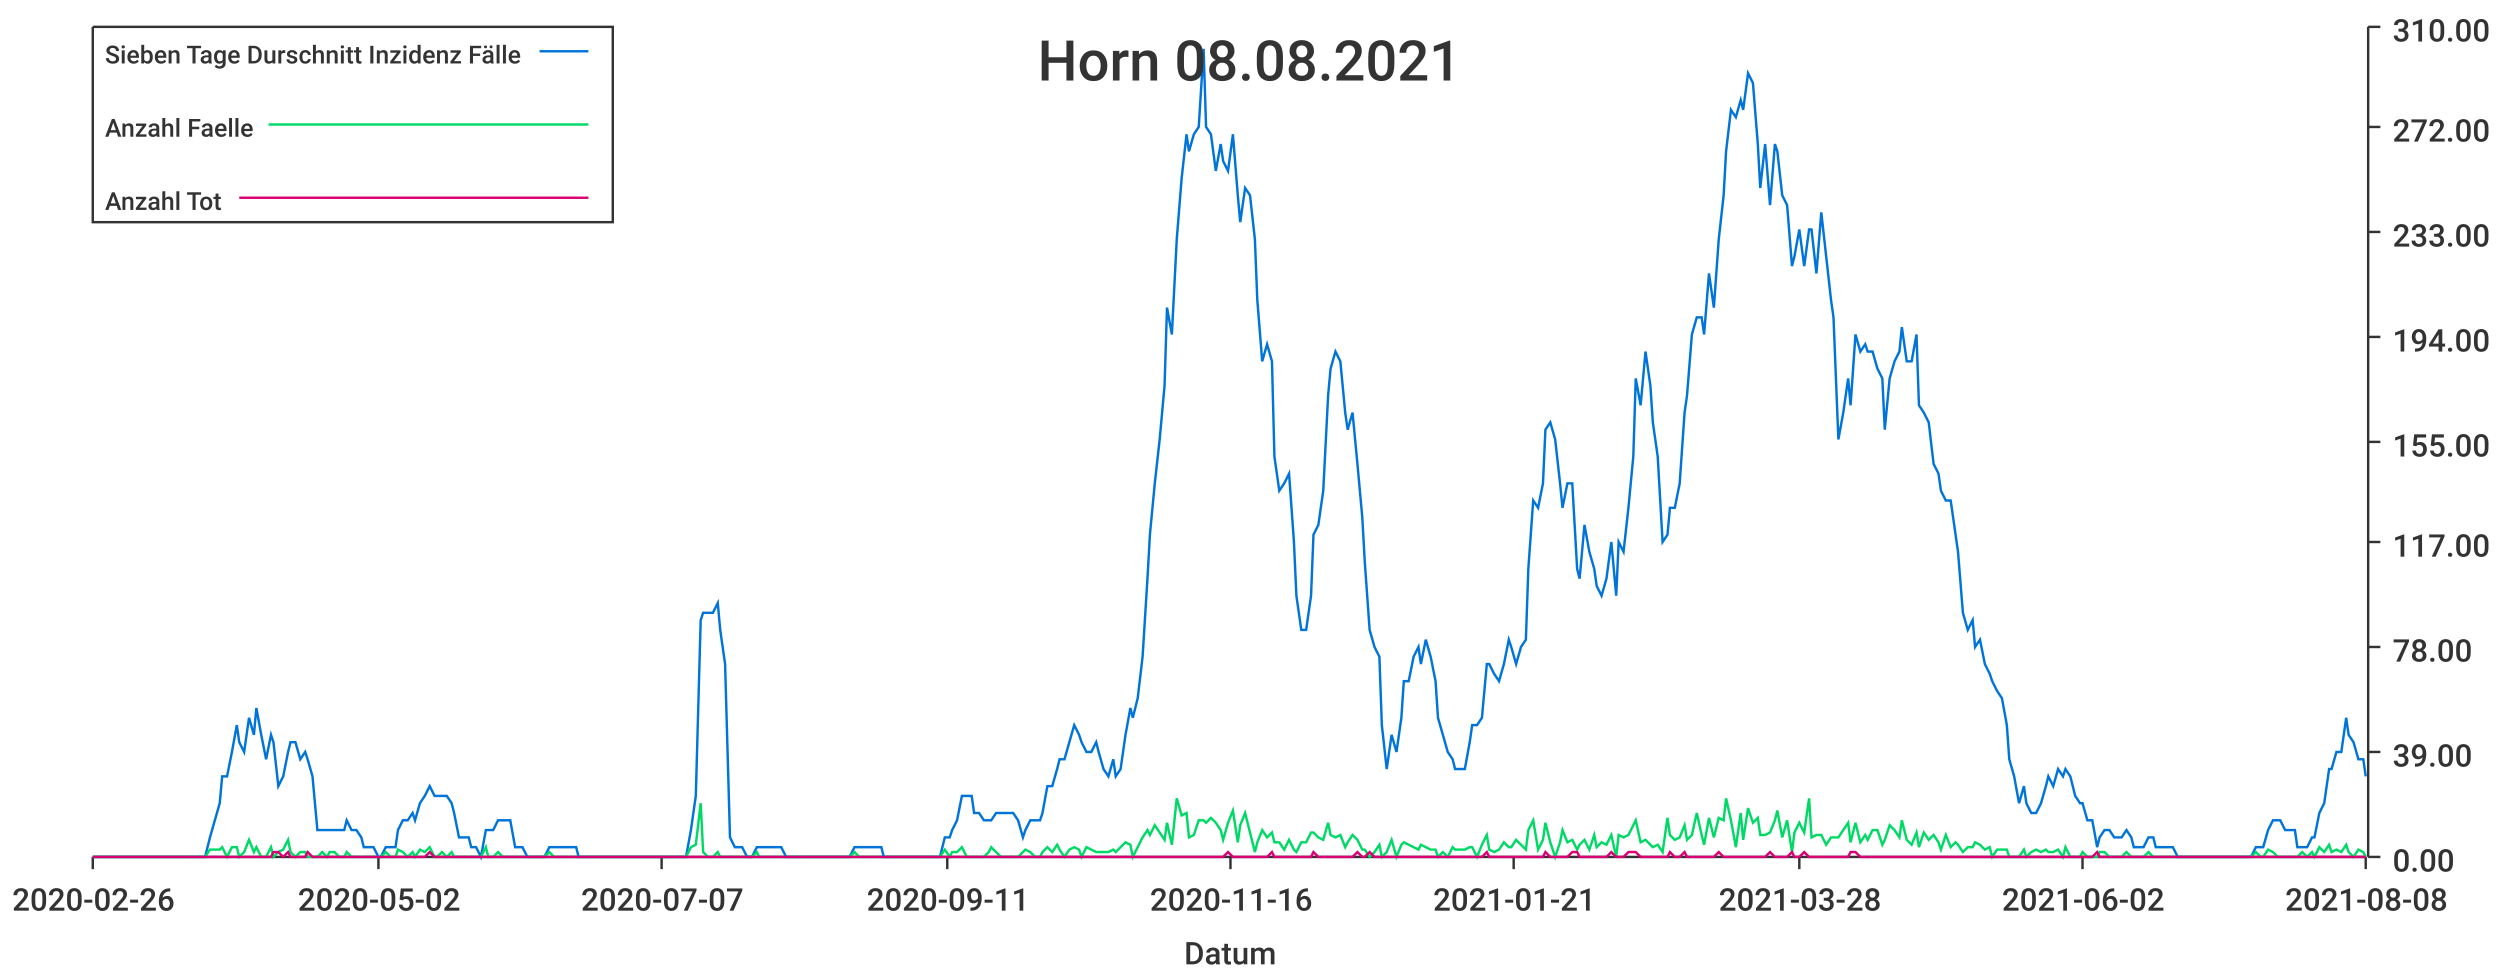
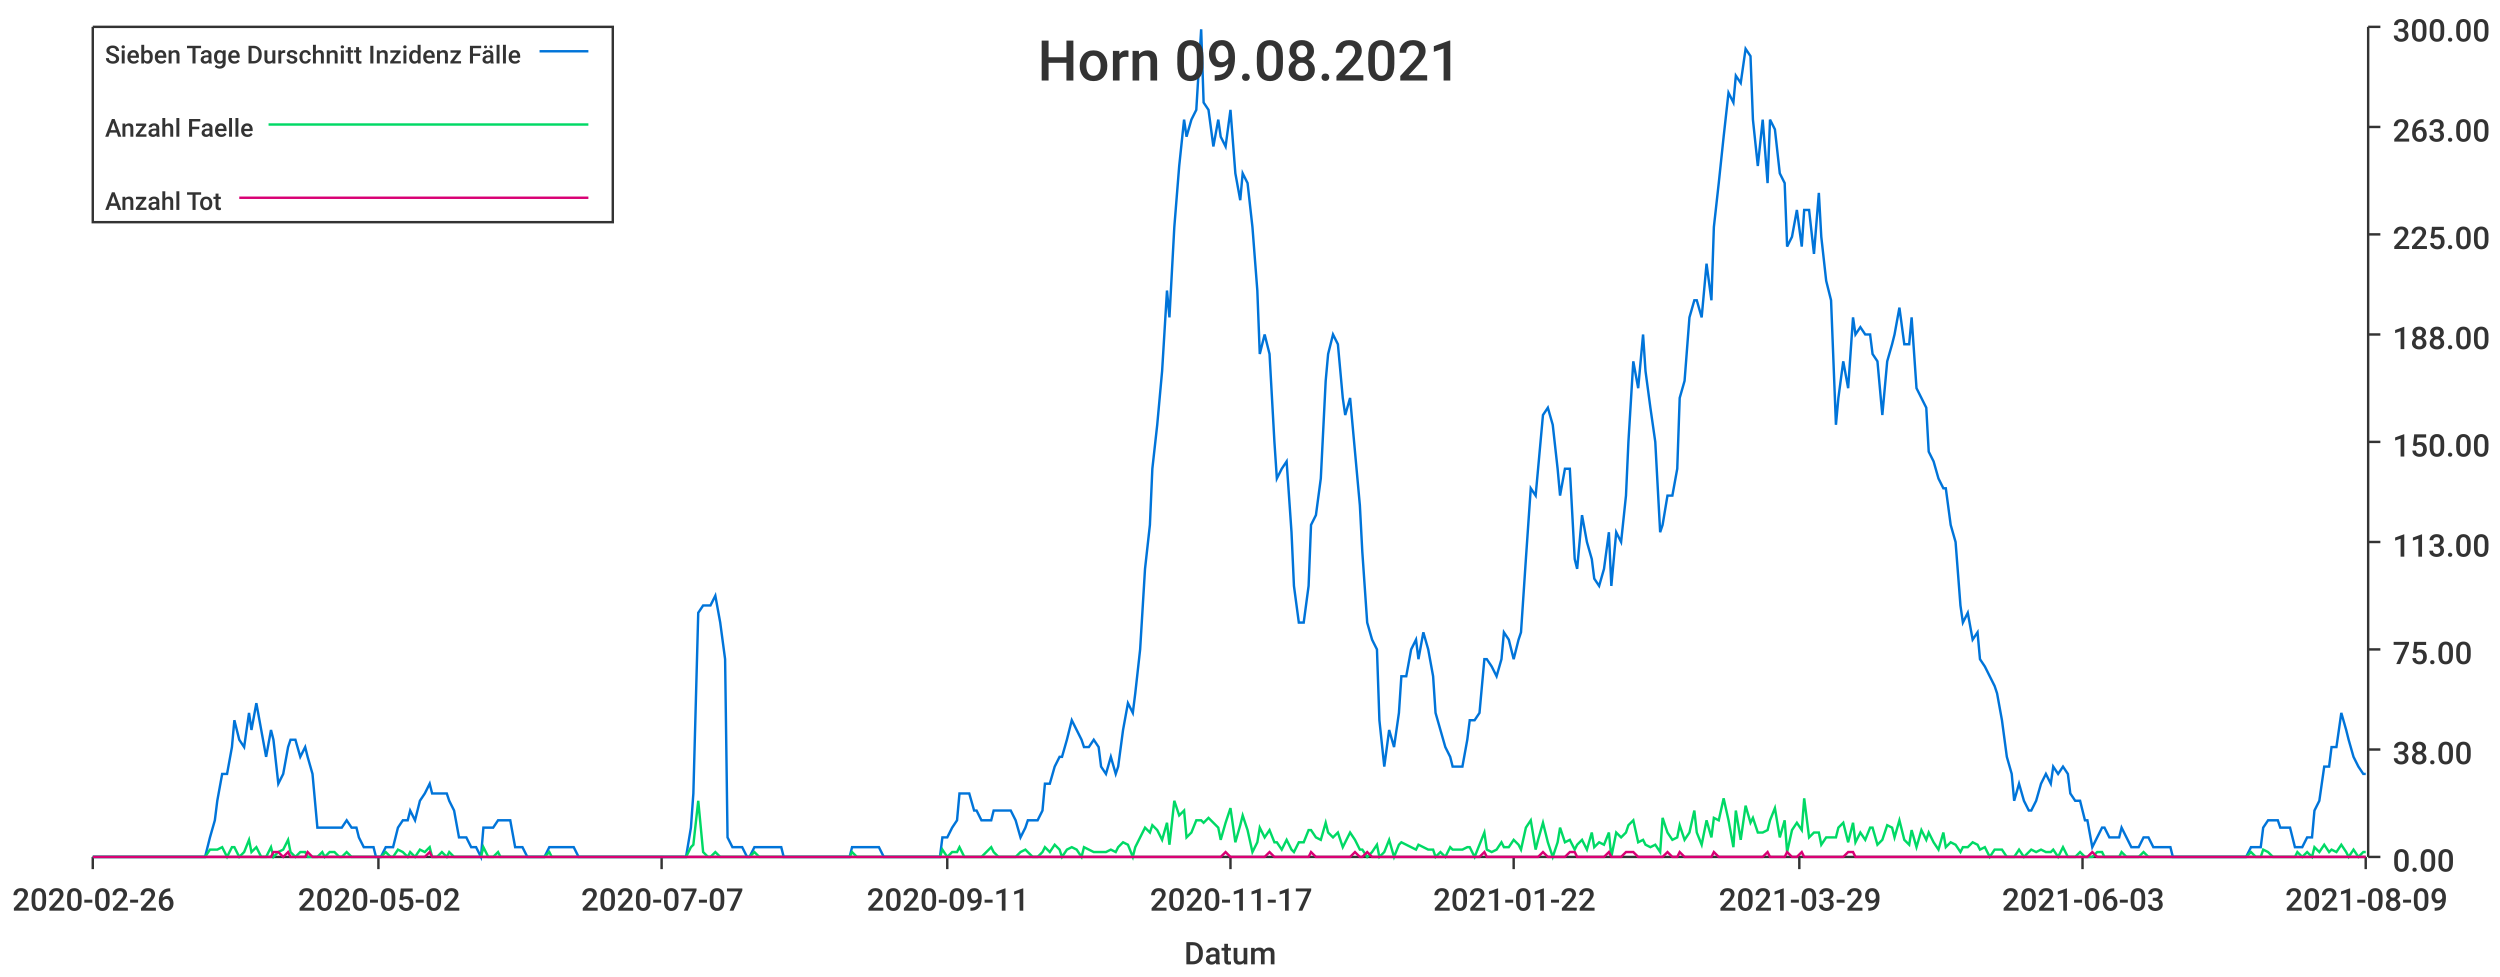
<svg xmlns="http://www.w3.org/2000/svg" width="1024" height="400">\n<path d="M 0 0 L 1024 0 L 1024 400 L 0 400 L 0 0" style="stroke-width:0;stroke:rgba(255,255,255,1.0);fill:rgba(255,255,255,1.0)" />
  <path d="M 38 11 L 969 11 L 969 351 L 38 351 L 38 11" style="stroke-width:0;stroke:rgba(255,255,255,1.0);fill:rgba(255,255,255,1.0)" />
  <path d="M 38 351 L 969 351" style="stroke-width:1;stroke:rgba(51,51,51,1.0);fill:none" />
  <path d="M 38 351 L 38 356" style="stroke-width:1;stroke:rgba(51,51,51,1.0);fill:none" />
  <text x="5" y="373" style="stroke-width:0;stroke:none;fill:rgba(51,51,51,1.0);font-size:12.8px;font-family:'Roboto Medium',sans-serif">2020-02-26</text>
  <path d="M 155 351 L 155 356" style="stroke-width:1;stroke:rgba(51,51,51,1.0);fill:none" />
  <text x="122" y="373" style="stroke-width:0;stroke:none;fill:rgba(51,51,51,1.0);font-size:12.8px;font-family:'Roboto Medium',sans-serif">2020-05-02</text>
  <path d="M 271 351 L 271 356" style="stroke-width:1;stroke:rgba(51,51,51,1.0);fill:none" />
  <text x="238" y="373" style="stroke-width:0;stroke:none;fill:rgba(51,51,51,1.0);font-size:12.8px;font-family:'Roboto Medium',sans-serif">2020-07-07</text>
  <path d="M 388 351 L 388 356" style="stroke-width:1;stroke:rgba(51,51,51,1.0);fill:none" />
  <text x="355" y="373" style="stroke-width:0;stroke:none;fill:rgba(51,51,51,1.0);font-size:12.8px;font-family:'Roboto Medium',sans-serif">2020-09-11</text>
  <path d="M 504 351 L 504 356" style="stroke-width:1;stroke:rgba(51,51,51,1.0);fill:none" />
-   <text x="471" y="373" style="stroke-width:0;stroke:none;fill:rgba(51,51,51,1.0);font-size:12.8px;font-family:'Roboto Medium',sans-serif">2020-11-16</text>
+   <text x="471" y="373" style="stroke-width:0;stroke:none;fill:rgba(51,51,51,1.0);font-size:12.8px;font-family:'Roboto Medium',sans-serif">2020-11-17</text>
  <path d="M 620 351 L 620 356" style="stroke-width:1;stroke:rgba(51,51,51,1.0);fill:none" />
-   <text x="587" y="373" style="stroke-width:0;stroke:none;fill:rgba(51,51,51,1.0);font-size:12.8px;font-family:'Roboto Medium',sans-serif">2021-01-21</text>
+   <text x="587" y="373" style="stroke-width:0;stroke:none;fill:rgba(51,51,51,1.0);font-size:12.8px;font-family:'Roboto Medium',sans-serif">2021-01-22</text>
  <path d="M 737 351 L 737 356" style="stroke-width:1;stroke:rgba(51,51,51,1.0);fill:none" />
-   <text x="704" y="373" style="stroke-width:0;stroke:none;fill:rgba(51,51,51,1.0);font-size:12.8px;font-family:'Roboto Medium',sans-serif">2021-03-28</text>
+   <text x="704" y="373" style="stroke-width:0;stroke:none;fill:rgba(51,51,51,1.0);font-size:12.8px;font-family:'Roboto Medium',sans-serif">2021-03-29</text>
  <path d="M 853 351 L 853 356" style="stroke-width:1;stroke:rgba(51,51,51,1.0);fill:none" />
-   <text x="820" y="373" style="stroke-width:0;stroke:none;fill:rgba(51,51,51,1.0);font-size:12.8px;font-family:'Roboto Medium',sans-serif">2021-06-02</text>
+   <text x="820" y="373" style="stroke-width:0;stroke:none;fill:rgba(51,51,51,1.0);font-size:12.8px;font-family:'Roboto Medium',sans-serif">2021-06-03</text>
  <path d="M 969 351 L 969 356" style="stroke-width:1;stroke:rgba(51,51,51,1.0);fill:none" />
-   <text x="936" y="373" style="stroke-width:0;stroke:none;fill:rgba(51,51,51,1.0);font-size:12.8px;font-family:'Roboto Medium',sans-serif">2021-08-08</text>
+   <text x="936" y="373" style="stroke-width:0;stroke:none;fill:rgba(51,51,51,1.0);font-size:12.8px;font-family:'Roboto Medium',sans-serif">2021-08-09</text>
  <text x="485" y="395" style="stroke-width:0;stroke:none;fill:rgba(51,51,51,1.0);font-size:12.8px;font-family:'Roboto Medium',sans-serif">Datum</text>
  <path d="M 970 351 L 970 11" style="stroke-width:1;stroke:rgba(51,51,51,1.0);fill:none" />
  <path d="M 970 351 L 975 351" style="stroke-width:1;stroke:rgba(51,51,51,1.0);fill:none" />
  <text x="980" y="357" style="stroke-width:0;stroke:none;fill:rgba(51,51,51,1.0);font-size:12.8px;font-family:'Roboto Medium',sans-serif">0.00</text>
-   <path d="M 970 308 L 975 308" style="stroke-width:1;stroke:rgba(51,51,51,1.0);fill:none" />
-   <text x="980" y="314" style="stroke-width:0;stroke:none;fill:rgba(51,51,51,1.0);font-size:12.8px;font-family:'Roboto Medium',sans-serif">39.00</text>
-   <path d="M 970 265 L 975 265" style="stroke-width:1;stroke:rgba(51,51,51,1.0);fill:none" />
-   <text x="980" y="271" style="stroke-width:0;stroke:none;fill:rgba(51,51,51,1.0);font-size:12.8px;font-family:'Roboto Medium',sans-serif">78.00</text>
+   <path d="M 970 307 L 975 307" style="stroke-width:1;stroke:rgba(51,51,51,1.0);fill:none" />
+   <text x="980" y="313" style="stroke-width:0;stroke:none;fill:rgba(51,51,51,1.0);font-size:12.8px;font-family:'Roboto Medium',sans-serif">38.00</text>
+   <path d="M 970 266 L 975 266" style="stroke-width:1;stroke:rgba(51,51,51,1.0);fill:none" />
+   <text x="980" y="272" style="stroke-width:0;stroke:none;fill:rgba(51,51,51,1.0);font-size:12.8px;font-family:'Roboto Medium',sans-serif">75.00</text>
  <path d="M 970 222 L 975 222" style="stroke-width:1;stroke:rgba(51,51,51,1.0);fill:none" />
-   <text x="980" y="228" style="stroke-width:0;stroke:none;fill:rgba(51,51,51,1.0);font-size:12.8px;font-family:'Roboto Medium',sans-serif">117.00</text>
+   <text x="980" y="228" style="stroke-width:0;stroke:none;fill:rgba(51,51,51,1.0);font-size:12.8px;font-family:'Roboto Medium',sans-serif">113.00</text>
  <path d="M 970 181 L 975 181" style="stroke-width:1;stroke:rgba(51,51,51,1.0);fill:none" />
-   <text x="980" y="187" style="stroke-width:0;stroke:none;fill:rgba(51,51,51,1.0);font-size:12.8px;font-family:'Roboto Medium',sans-serif">155.00</text>
-   <path d="M 970 138 L 975 138" style="stroke-width:1;stroke:rgba(51,51,51,1.0);fill:none" />
-   <text x="980" y="144" style="stroke-width:0;stroke:none;fill:rgba(51,51,51,1.0);font-size:12.8px;font-family:'Roboto Medium',sans-serif">194.00</text>
-   <path d="M 970 95 L 975 95" style="stroke-width:1;stroke:rgba(51,51,51,1.0);fill:none" />
-   <text x="980" y="101" style="stroke-width:0;stroke:none;fill:rgba(51,51,51,1.0);font-size:12.8px;font-family:'Roboto Medium',sans-serif">233.00</text>
+   <text x="980" y="187" style="stroke-width:0;stroke:none;fill:rgba(51,51,51,1.0);font-size:12.8px;font-family:'Roboto Medium',sans-serif">150.00</text>
+   <path d="M 970 137 L 975 137" style="stroke-width:1;stroke:rgba(51,51,51,1.0);fill:none" />
+   <text x="980" y="143" style="stroke-width:0;stroke:none;fill:rgba(51,51,51,1.0);font-size:12.8px;font-family:'Roboto Medium',sans-serif">188.00</text>
+   <path d="M 970 96 L 975 96" style="stroke-width:1;stroke:rgba(51,51,51,1.0);fill:none" />
+   <text x="980" y="102" style="stroke-width:0;stroke:none;fill:rgba(51,51,51,1.0);font-size:12.8px;font-family:'Roboto Medium',sans-serif">225.00</text>
  <path d="M 970 52 L 975 52" style="stroke-width:1;stroke:rgba(51,51,51,1.0);fill:none" />
-   <text x="980" y="58" style="stroke-width:0;stroke:none;fill:rgba(51,51,51,1.0);font-size:12.8px;font-family:'Roboto Medium',sans-serif">272.00</text>
+   <text x="980" y="58" style="stroke-width:0;stroke:none;fill:rgba(51,51,51,1.0);font-size:12.8px;font-family:'Roboto Medium',sans-serif">263.00</text>
  <path d="M 970 11 L 975 11" style="stroke-width:1;stroke:rgba(51,51,51,1.0);fill:none" />
-   <text x="980" y="17" style="stroke-width:0;stroke:none;fill:rgba(51,51,51,1.0);font-size:12.8px;font-family:'Roboto Medium',sans-serif">310.00</text>
-   <path d="M 38 351 L 40 351 L 42 351 L 44 351 L 46 351 L 47 351 L 49 351 L 51 351 L 53 351 L 54 351 L 56 351 L 58 351 L 60 351 L 61 351 L 63 351 L 65 351 L 67 351 L 68 351 L 70 351 L 72 351 L 74 351 L 75 351 L 77 351 L 79 351 L 81 351 L 82 351 L 84 351 L 86 343 L 88 336 L 90 329 L 91 318 L 93 318 L 95 308 L 97 297 L 98 304 L 100 308 L 102 294 L 104 301 L 105 290 L 107 301 L 109 311 L 111 301 L 112 304 L 114 322 L 116 318 L 118 308 L 119 304 L 121 304 L 123 311 L 125 308 L 126 311 L 128 318 L 130 340 L 132 340 L 134 340 L 135 340 L 137 340 L 139 340 L 141 340 L 142 336 L 144 340 L 146 340 L 148 343 L 149 347 L 151 347 L 153 347 L 155 351 L 156 351 L 158 347 L 160 347 L 162 347 L 163 340 L 165 336 L 167 336 L 169 333 L 170 336 L 172 329 L 174 326 L 176 322 L 178 326 L 179 326 L 181 326 L 183 326 L 185 329 L 186 333 L 188 343 L 190 343 L 192 343 L 193 347 L 195 347 L 197 351 L 199 340 L 200 340 L 202 340 L 204 336 L 206 336 L 207 336 L 209 336 L 211 347 L 213 347 L 214 347 L 216 351 L 218 351 L 220 351 L 222 351 L 223 351 L 225 347 L 227 347 L 229 347 L 230 347 L 232 347 L 234 347 L 236 347 L 237 351 L 239 351 L 241 351 L 243 351 L 244 351 L 246 351 L 248 351 L 250 351 L 251 351 L 253 351 L 255 351 L 257 351 L 258 351 L 260 351 L 262 351 L 264 351 L 266 351 L 267 351 L 269 351 L 271 351 L 273 351 L 274 351 L 276 351 L 278 351 L 280 351 L 281 351 L 283 340 L 285 326 L 287 254 L 288 251 L 290 251 L 292 251 L 294 247 L 295 258 L 297 272 L 299 343 L 301 347 L 302 347 L 304 347 L 306 351 L 308 351 L 310 347 L 311 347 L 313 347 L 315 347 L 317 347 L 318 347 L 320 347 L 322 351 L 324 351 L 325 351 L 327 351 L 329 351 L 331 351 L 332 351 L 334 351 L 336 351 L 338 351 L 339 351 L 341 351 L 343 351 L 345 351 L 346 351 L 348 351 L 350 347 L 352 347 L 354 347 L 355 347 L 357 347 L 359 347 L 361 347 L 362 351 L 364 351 L 366 351 L 368 351 L 369 351 L 371 351 L 373 351 L 375 351 L 376 351 L 378 351 L 380 351 L 382 351 L 383 351 L 385 351 L 387 343 L 389 343 L 390 340 L 392 336 L 394 326 L 396 326 L 398 326 L 399 333 L 401 333 L 403 336 L 405 336 L 406 336 L 408 333 L 410 333 L 412 333 L 413 333 L 415 333 L 417 336 L 419 343 L 420 340 L 422 336 L 424 336 L 426 336 L 427 333 L 429 322 L 431 322 L 433 315 L 434 311 L 436 311 L 438 304 L 440 297 L 442 301 L 443 304 L 445 308 L 447 308 L 449 304 L 450 308 L 452 315 L 454 318 L 456 311 L 457 318 L 459 315 L 461 301 L 463 290 L 464 294 L 466 286 L 468 269 L 470 237 L 471 219 L 473 198 L 475 180 L 477 158 L 478 126 L 480 137 L 482 98 L 484 73 L 486 55 L 487 62 L 489 55 L 491 52 L 493 20 L 494 52 L 496 55 L 498 70 L 500 59 L 501 66 L 503 70 L 505 55 L 507 80 L 508 91 L 510 77 L 512 80 L 514 98 L 515 123 L 517 148 L 519 141 L 521 148 L 522 187 L 524 201 L 526 198 L 528 194 L 530 222 L 531 244 L 533 258 L 535 258 L 537 244 L 538 219 L 540 215 L 542 201 L 544 162 L 545 151 L 547 144 L 549 148 L 551 169 L 552 176 L 554 169 L 556 190 L 558 212 L 559 230 L 561 258 L 563 265 L 565 269 L 566 297 L 568 315 L 570 301 L 572 308 L 574 294 L 575 279 L 577 279 L 579 269 L 581 265 L 582 272 L 584 262 L 586 269 L 588 279 L 589 294 L 591 301 L 593 308 L 595 311 L 596 315 L 598 315 L 600 315 L 602 304 L 603 297 L 605 297 L 607 294 L 609 272 L 610 272 L 612 276 L 614 279 L 616 272 L 618 262 L 619 265 L 621 272 L 623 265 L 625 262 L 626 233 L 628 205 L 630 208 L 632 198 L 633 176 L 635 173 L 637 180 L 639 198 L 640 208 L 642 198 L 644 198 L 646 233 L 647 237 L 649 215 L 651 226 L 653 233 L 654 240 L 656 244 L 658 237 L 660 222 L 662 244 L 663 222 L 665 226 L 667 208 L 669 187 L 670 155 L 672 166 L 674 144 L 676 158 L 677 173 L 679 187 L 681 222 L 683 219 L 684 208 L 686 208 L 688 198 L 690 169 L 691 162 L 693 137 L 695 130 L 697 130 L 698 137 L 700 112 L 702 126 L 704 98 L 706 80 L 707 62 L 709 45 L 711 48 L 713 41 L 714 45 L 716 30 L 718 34 L 720 59 L 721 77 L 723 59 L 725 84 L 727 59 L 728 62 L 730 80 L 732 84 L 734 109 L 735 105 L 737 94 L 739 109 L 741 94 L 742 94 L 744 112 L 746 87 L 748 105 L 750 123 L 751 130 L 753 180 L 755 169 L 757 155 L 758 166 L 760 137 L 762 144 L 764 141 L 765 144 L 767 144 L 769 151 L 771 155 L 772 176 L 774 155 L 776 148 L 778 144 L 779 134 L 781 148 L 783 148 L 785 137 L 786 166 L 788 169 L 790 173 L 792 190 L 794 194 L 795 201 L 797 205 L 799 205 L 801 219 L 802 226 L 804 251 L 806 258 L 808 254 L 809 265 L 811 262 L 813 272 L 815 276 L 816 279 L 818 283 L 820 286 L 822 297 L 823 311 L 825 318 L 827 329 L 829 322 L 830 329 L 832 333 L 834 333 L 836 329 L 838 322 L 839 318 L 841 322 L 843 315 L 845 318 L 846 315 L 848 318 L 850 326 L 852 329 L 853 329 L 855 336 L 857 336 L 859 347 L 860 343 L 862 340 L 864 340 L 866 343 L 867 343 L 869 343 L 871 340 L 873 343 L 874 347 L 876 347 L 878 347 L 880 343 L 882 343 L 883 347 L 885 347 L 887 347 L 889 347 L 890 347 L 892 351 L 894 351 L 896 351 L 897 351 L 899 351 L 901 351 L 903 351 L 904 351 L 906 351 L 908 351 L 910 351 L 911 351 L 913 351 L 915 351 L 917 351 L 918 351 L 920 351 L 922 351 L 924 347 L 926 347 L 927 347 L 929 340 L 931 336 L 933 336 L 934 336 L 936 340 L 938 340 L 940 340 L 941 347 L 943 347 L 945 347 L 947 343 L 948 343 L 950 333 L 952 329 L 954 315 L 955 315 L 957 308 L 959 308 L 961 294 L 962 301 L 964 304 L 966 311 L 968 311 L 969 318" style="stroke-width:1;stroke:rgba(0,116,217,1.0);fill:none" />
-   <path d="M 38 351 L 40 351 L 42 351 L 44 351 L 46 351 L 47 351 L 49 351 L 51 351 L 53 351 L 54 351 L 56 351 L 58 351 L 60 351 L 61 351 L 63 351 L 65 351 L 67 351 L 68 351 L 70 351 L 72 351 L 74 351 L 75 351 L 77 351 L 79 351 L 81 351 L 82 351 L 84 351 L 86 348 L 88 348 L 90 348 L 91 347 L 93 351 L 95 347 L 97 347 L 98 351 L 100 349 L 102 344 L 104 349 L 105 347 L 107 351 L 109 351 L 111 347 L 112 351 L 114 349 L 116 348 L 118 344 L 119 349 L 121 351 L 123 349 L 125 349 L 126 351 L 128 351 L 130 351 L 132 349 L 134 351 L 135 349 L 137 349 L 139 351 L 141 351 L 142 349 L 144 351 L 146 351 L 148 351 L 149 351 L 151 351 L 153 351 L 155 351 L 156 351 L 158 349 L 160 351 L 162 351 L 163 348 L 165 349 L 167 351 L 169 349 L 170 351 L 172 348 L 174 349 L 176 347 L 178 351 L 179 351 L 181 349 L 183 351 L 185 349 L 186 351 L 188 351 L 190 351 L 192 351 L 193 351 L 195 351 L 197 351 L 199 347 L 200 351 L 202 351 L 204 349 L 206 351 L 207 351 L 209 351 L 211 351 L 213 351 L 214 351 L 216 351 L 218 351 L 220 351 L 222 351 L 223 351 L 225 349 L 227 351 L 229 351 L 230 351 L 232 351 L 234 351 L 236 351 L 237 351 L 239 351 L 241 351 L 243 351 L 244 351 L 246 351 L 248 351 L 250 351 L 251 351 L 253 351 L 255 351 L 257 351 L 258 351 L 260 351 L 262 351 L 264 351 L 266 351 L 267 351 L 269 351 L 271 351 L 273 351 L 274 351 L 276 351 L 278 351 L 280 351 L 281 351 L 283 347 L 285 346 L 287 329 L 288 349 L 290 351 L 292 351 L 294 349 L 295 351 L 297 351 L 299 351 L 301 351 L 302 351 L 304 351 L 306 351 L 308 351 L 310 349 L 311 351 L 313 351 L 315 351 L 317 351 L 318 351 L 320 351 L 322 351 L 324 351 L 325 351 L 327 351 L 329 351 L 331 351 L 332 351 L 334 351 L 336 351 L 338 351 L 339 351 L 341 351 L 343 351 L 345 351 L 346 351 L 348 351 L 350 349 L 352 351 L 354 351 L 355 351 L 357 351 L 359 351 L 361 351 L 362 351 L 364 351 L 366 351 L 368 351 L 369 351 L 371 351 L 373 351 L 375 351 L 376 351 L 378 351 L 380 351 L 382 351 L 383 351 L 385 351 L 387 348 L 389 351 L 390 349 L 392 349 L 394 347 L 396 351 L 398 351 L 399 351 L 401 351 L 403 351 L 405 349 L 406 347 L 408 349 L 410 351 L 412 351 L 413 351 L 415 351 L 417 351 L 419 349 L 420 348 L 422 349 L 424 351 L 426 351 L 427 349 L 429 347 L 431 349 L 433 346 L 434 348 L 436 351 L 438 348 L 440 347 L 442 348 L 443 351 L 445 347 L 447 348 L 449 349 L 450 349 L 452 349 L 454 349 L 456 348 L 457 349 L 459 347 L 461 345 L 463 346 L 464 351 L 466 347 L 468 343 L 470 340 L 471 342 L 473 338 L 475 341 L 477 344 L 478 337 L 480 346 L 482 327 L 484 334 L 486 333 L 487 343 L 489 342 L 491 336 L 493 336 L 494 337 L 496 335 L 498 337 L 500 340 L 501 344 L 503 337 L 505 332 L 507 345 L 508 338 L 510 333 L 512 341 L 514 349 L 515 345 L 517 340 L 519 343 L 521 341 L 522 345 L 524 345 L 526 348 L 528 344 L 530 348 L 531 349 L 533 345 L 535 345 L 537 341 L 538 341 L 540 343 L 542 344 L 544 337 L 545 342 L 547 343 L 549 342 L 551 347 L 552 345 L 554 342 L 556 344 L 558 348 L 559 348 L 561 351 L 563 349 L 565 346 L 566 351 L 568 349 L 570 344 L 572 351 L 574 346 L 575 345 L 577 346 L 579 347 L 581 348 L 582 346 L 584 347 L 586 348 L 588 348 L 589 351 L 591 349 L 593 351 L 595 347 L 596 348 L 598 348 L 600 348 L 602 347 L 603 347 L 605 351 L 607 346 L 609 342 L 610 348 L 612 349 L 614 348 L 616 345 L 618 347 L 619 347 L 621 344 L 623 346 L 625 348 L 626 340 L 628 336 L 630 348 L 632 344 L 633 337 L 635 345 L 637 351 L 639 345 L 640 340 L 642 345 L 644 344 L 646 348 L 647 346 L 649 344 L 651 348 L 653 342 L 654 347 L 656 345 L 658 346 L 660 342 L 662 351 L 663 342 L 665 343 L 667 342 L 669 338 L 670 336 L 672 345 L 674 344 L 676 346 L 677 347 L 679 346 L 681 349 L 683 335 L 684 342 L 686 344 L 688 343 L 690 338 L 691 344 L 693 342 L 695 333 L 697 342 L 698 346 L 700 335 L 702 343 L 704 335 L 706 336 L 707 327 L 709 336 L 711 347 L 713 333 L 714 344 L 716 331 L 718 337 L 720 335 L 721 342 L 723 342 L 725 341 L 727 336 L 728 332 L 730 343 L 732 336 L 734 349 L 735 341 L 737 337 L 739 341 L 741 327 L 742 343 L 744 342 L 746 342 L 748 346 L 750 343 L 751 343 L 753 343 L 755 340 L 757 337 L 758 345 L 760 337 L 762 345 L 764 342 L 765 344 L 767 340 L 769 340 L 771 346 L 772 344 L 774 338 L 776 340 L 778 343 L 779 336 L 781 344 L 783 346 L 785 341 L 786 347 L 788 341 L 790 344 L 792 342 L 794 345 L 795 348 L 797 342 L 799 347 L 801 345 L 802 346 L 804 349 L 806 347 L 808 347 L 809 345 L 811 346 L 813 348 L 815 347 L 816 351 L 818 348 L 820 348 L 822 348 L 823 351 L 825 351 L 827 351 L 829 348 L 830 351 L 832 349 L 834 348 L 836 349 L 838 348 L 839 349 L 841 349 L 843 348 L 845 351 L 846 347 L 848 351 L 850 351 L 852 351 L 853 349 L 855 351 L 857 351 L 859 351 L 860 349 L 862 349 L 864 351 L 866 351 L 867 351 L 869 351 L 871 349 L 873 351 L 874 351 L 876 351 L 878 351 L 880 349 L 882 351 L 883 351 L 885 351 L 887 351 L 889 351 L 890 351 L 892 351 L 894 351 L 896 351 L 897 351 L 899 351 L 901 351 L 903 351 L 904 351 L 906 351 L 908 351 L 910 351 L 911 351 L 913 351 L 915 351 L 917 351 L 918 351 L 920 351 L 922 351 L 924 349 L 926 351 L 927 351 L 929 348 L 931 349 L 933 351 L 934 351 L 936 351 L 938 351 L 940 351 L 941 351 L 943 349 L 945 351 L 947 349 L 948 351 L 950 347 L 952 349 L 954 346 L 955 349 L 957 348 L 959 349 L 961 346 L 962 349 L 964 351 L 966 348 L 968 349 L 969 351" style="stroke-width:1;stroke:rgba(0,217,101,1.0);fill:none" />
-   <path d="M 38 351 L 40 351 L 42 351 L 44 351 L 46 351 L 47 351 L 49 351 L 51 351 L 53 351 L 54 351 L 56 351 L 58 351 L 60 351 L 61 351 L 63 351 L 65 351 L 67 351 L 68 351 L 70 351 L 72 351 L 74 351 L 75 351 L 77 351 L 79 351 L 81 351 L 82 351 L 84 351 L 86 351 L 88 351 L 90 351 L 91 351 L 93 351 L 95 351 L 97 351 L 98 351 L 100 351 L 102 351 L 104 351 L 105 351 L 107 351 L 109 351 L 111 351 L 112 349 L 114 349 L 116 351 L 118 349 L 119 351 L 121 351 L 123 351 L 125 351 L 126 349 L 128 351 L 130 351 L 132 351 L 134 351 L 135 351 L 137 351 L 139 351 L 141 351 L 142 351 L 144 351 L 146 351 L 148 351 L 149 351 L 151 351 L 153 351 L 155 351 L 156 351 L 158 351 L 160 351 L 162 351 L 163 351 L 165 351 L 167 351 L 169 351 L 170 351 L 172 351 L 174 351 L 176 349 L 178 351 L 179 351 L 181 351 L 183 351 L 185 351 L 186 351 L 188 351 L 190 351 L 192 351 L 193 351 L 195 351 L 197 351 L 199 351 L 200 351 L 202 351 L 204 351 L 206 351 L 207 351 L 209 351 L 211 351 L 213 351 L 214 351 L 216 351 L 218 351 L 220 351 L 222 351 L 223 351 L 225 351 L 227 351 L 229 351 L 230 351 L 232 351 L 234 351 L 236 351 L 237 351 L 239 351 L 241 351 L 243 351 L 244 351 L 246 351 L 248 351 L 250 351 L 251 351 L 253 351 L 255 351 L 257 351 L 258 351 L 260 351 L 262 351 L 264 351 L 266 351 L 267 351 L 269 351 L 271 351 L 273 351 L 274 351 L 276 351 L 278 351 L 280 351 L 281 351 L 283 351 L 285 351 L 287 351 L 288 351 L 290 351 L 292 351 L 294 351 L 295 351 L 297 351 L 299 351 L 301 351 L 302 351 L 304 351 L 306 351 L 308 351 L 310 351 L 311 351 L 313 351 L 315 351 L 317 351 L 318 351 L 320 351 L 322 351 L 324 351 L 325 351 L 327 351 L 329 351 L 331 351 L 332 351 L 334 351 L 336 351 L 338 351 L 339 351 L 341 351 L 343 351 L 345 351 L 346 351 L 348 351 L 350 351 L 352 351 L 354 351 L 355 351 L 357 351 L 359 351 L 361 351 L 362 351 L 364 351 L 366 351 L 368 351 L 369 351 L 371 351 L 373 351 L 375 351 L 376 351 L 378 351 L 380 351 L 382 351 L 383 351 L 385 351 L 387 351 L 389 351 L 390 351 L 392 351 L 394 351 L 396 351 L 398 351 L 399 351 L 401 351 L 403 351 L 405 351 L 406 351 L 408 351 L 410 351 L 412 351 L 413 351 L 415 351 L 417 351 L 419 351 L 420 351 L 422 351 L 424 351 L 426 351 L 427 351 L 429 351 L 431 351 L 433 351 L 434 351 L 436 351 L 438 351 L 440 351 L 442 351 L 443 351 L 445 351 L 447 351 L 449 351 L 450 351 L 452 351 L 454 351 L 456 351 L 457 351 L 459 351 L 461 351 L 463 351 L 464 351 L 466 351 L 468 351 L 470 351 L 471 351 L 473 351 L 475 351 L 477 351 L 478 351 L 480 351 L 482 351 L 484 351 L 486 351 L 487 351 L 489 351 L 491 351 L 493 351 L 494 351 L 496 351 L 498 351 L 500 351 L 501 351 L 503 349 L 505 351 L 507 351 L 508 351 L 510 351 L 512 351 L 514 351 L 515 351 L 517 351 L 519 351 L 521 349 L 522 351 L 524 351 L 526 351 L 528 351 L 530 351 L 531 351 L 533 351 L 535 351 L 537 351 L 538 349 L 540 351 L 542 351 L 544 351 L 545 351 L 547 351 L 549 351 L 551 351 L 552 351 L 554 351 L 556 349 L 558 351 L 559 351 L 561 349 L 563 351 L 565 351 L 566 351 L 568 351 L 570 351 L 572 351 L 574 351 L 575 351 L 577 351 L 579 351 L 581 351 L 582 351 L 584 351 L 586 351 L 588 351 L 589 351 L 591 351 L 593 351 L 595 351 L 596 351 L 598 351 L 600 351 L 602 351 L 603 351 L 605 351 L 607 351 L 609 349 L 610 351 L 612 351 L 614 351 L 616 351 L 618 351 L 619 351 L 621 351 L 623 351 L 625 351 L 626 351 L 628 351 L 630 351 L 632 351 L 633 349 L 635 351 L 637 351 L 639 351 L 640 351 L 642 351 L 644 349 L 646 349 L 647 351 L 649 351 L 651 351 L 653 351 L 654 351 L 656 351 L 658 351 L 660 349 L 662 351 L 663 351 L 665 351 L 667 349 L 669 349 L 670 349 L 672 351 L 674 351 L 676 351 L 677 351 L 679 351 L 681 351 L 683 351 L 684 349 L 686 351 L 688 351 L 690 349 L 691 351 L 693 351 L 695 351 L 697 351 L 698 351 L 700 351 L 702 351 L 704 349 L 706 351 L 707 351 L 709 351 L 711 351 L 713 351 L 714 351 L 716 351 L 718 351 L 720 351 L 721 351 L 723 351 L 725 349 L 727 351 L 728 351 L 730 351 L 732 351 L 734 349 L 735 351 L 737 351 L 739 349 L 741 351 L 742 351 L 744 351 L 746 351 L 748 351 L 750 351 L 751 351 L 753 351 L 755 351 L 757 351 L 758 349 L 760 349 L 762 351 L 764 351 L 765 351 L 767 351 L 769 351 L 771 351 L 772 351 L 774 351 L 776 351 L 778 351 L 779 351 L 781 351 L 783 351 L 785 351 L 786 351 L 788 351 L 790 351 L 792 351 L 794 351 L 795 351 L 797 351 L 799 351 L 801 351 L 802 351 L 804 351 L 806 351 L 808 351 L 809 351 L 811 351 L 813 351 L 815 351 L 816 351 L 818 351 L 820 351 L 822 351 L 823 351 L 825 351 L 827 351 L 829 351 L 830 351 L 832 351 L 834 351 L 836 351 L 838 351 L 839 351 L 841 351 L 843 351 L 845 351 L 846 351 L 848 351 L 850 351 L 852 351 L 853 351 L 855 351 L 857 351 L 859 349 L 860 351 L 862 351 L 864 351 L 866 351 L 867 351 L 869 351 L 871 351 L 873 351 L 874 351 L 876 351 L 878 351 L 880 351 L 882 351 L 883 351 L 885 351 L 887 351 L 889 351 L 890 351 L 892 351 L 894 351 L 896 351 L 897 351 L 899 351 L 901 351 L 903 351 L 904 351 L 906 351 L 908 351 L 910 351 L 911 351 L 913 351 L 915 351 L 917 351 L 918 351 L 920 351 L 922 351 L 924 351 L 926 351 L 927 351 L 929 351 L 931 351 L 933 351 L 934 351 L 936 351 L 938 351 L 940 351 L 941 351 L 943 351 L 945 351 L 947 351 L 948 351 L 950 351 L 952 351 L 954 351 L 955 351 L 957 351 L 959 351 L 961 351 L 962 351 L 964 351 L 966 351 L 968 351 L 969 351" style="stroke-width:1;stroke:rgba(217,0,116,1.0);fill:none" />
-   <text x="425" y="33" style="stroke-width:0;stroke:none;fill:rgba(51,51,51,1.0);font-size:23.0px;font-family:'Roboto Medium',sans-serif">Horn 08.08.2021</text>
+   <text x="980" y="17" style="stroke-width:0;stroke:none;fill:rgba(51,51,51,1.0);font-size:12.8px;font-family:'Roboto Medium',sans-serif">300.00</text>
+   <path d="M 38 351 L 40 351 L 42 351 L 44 351 L 46 351 L 47 351 L 49 351 L 51 351 L 53 351 L 54 351 L 56 351 L 58 351 L 60 351 L 61 351 L 63 351 L 65 351 L 67 351 L 68 351 L 70 351 L 72 351 L 74 351 L 75 351 L 77 351 L 79 351 L 81 351 L 82 351 L 84 351 L 86 343 L 88 336 L 89 328 L 91 317 L 93 317 L 95 306 L 96 295 L 98 303 L 100 306 L 102 292 L 103 299 L 105 288 L 107 299 L 109 310 L 111 299 L 112 303 L 114 321 L 116 317 L 118 306 L 119 303 L 121 303 L 123 310 L 125 306 L 126 310 L 128 317 L 130 339 L 132 339 L 133 339 L 135 339 L 137 339 L 139 339 L 140 339 L 142 336 L 144 339 L 146 339 L 147 343 L 149 347 L 151 347 L 153 347 L 154 351 L 156 351 L 158 347 L 160 347 L 161 347 L 163 339 L 165 336 L 167 336 L 168 332 L 170 336 L 172 328 L 174 325 L 176 321 L 177 325 L 179 325 L 181 325 L 183 325 L 184 328 L 186 332 L 188 343 L 190 343 L 191 343 L 193 347 L 195 347 L 197 351 L 198 339 L 200 339 L 202 339 L 204 336 L 205 336 L 207 336 L 209 336 L 211 347 L 212 347 L 214 347 L 216 351 L 218 351 L 219 351 L 221 351 L 223 351 L 225 347 L 226 347 L 228 347 L 230 347 L 232 347 L 233 347 L 235 347 L 237 351 L 239 351 L 241 351 L 242 351 L 244 351 L 246 351 L 248 351 L 249 351 L 251 351 L 253 351 L 255 351 L 256 351 L 258 351 L 260 351 L 262 351 L 263 351 L 265 351 L 267 351 L 269 351 L 270 351 L 272 351 L 274 351 L 276 351 L 277 351 L 279 351 L 281 351 L 283 339 L 284 325 L 286 251 L 288 248 L 290 248 L 291 248 L 293 244 L 295 255 L 297 270 L 298 343 L 300 347 L 302 347 L 304 347 L 306 351 L 307 351 L 309 347 L 311 347 L 313 347 L 314 347 L 316 347 L 318 347 L 320 347 L 321 351 L 323 351 L 325 351 L 327 351 L 328 351 L 330 351 L 332 351 L 334 351 L 335 351 L 337 351 L 339 351 L 341 351 L 342 351 L 344 351 L 346 351 L 348 351 L 349 347 L 351 347 L 353 347 L 355 347 L 356 347 L 358 347 L 360 347 L 362 351 L 363 351 L 365 351 L 367 351 L 369 351 L 370 351 L 372 351 L 374 351 L 376 351 L 378 351 L 379 351 L 381 351 L 383 351 L 385 351 L 386 343 L 388 343 L 390 339 L 392 336 L 393 325 L 395 325 L 397 325 L 399 332 L 400 332 L 402 336 L 404 336 L 406 336 L 407 332 L 409 332 L 411 332 L 413 332 L 414 332 L 416 336 L 418 343 L 420 339 L 421 336 L 423 336 L 425 336 L 427 332 L 428 321 L 430 321 L 432 314 L 434 310 L 435 310 L 437 303 L 439 295 L 441 299 L 443 303 L 444 306 L 446 306 L 448 303 L 450 306 L 451 314 L 453 317 L 455 310 L 457 317 L 458 314 L 460 299 L 462 288 L 464 292 L 465 284 L 467 266 L 469 233 L 471 215 L 472 192 L 474 174 L 476 152 L 478 119 L 479 130 L 481 93 L 483 68 L 485 49 L 486 56 L 488 49 L 490 45 L 492 12 L 493 42 L 495 45 L 497 60 L 499 49 L 500 56 L 502 60 L 504 45 L 506 71 L 508 82 L 509 71 L 511 75 L 513 93 L 515 119 L 516 145 L 518 137 L 520 145 L 522 181 L 523 196 L 525 192 L 527 189 L 529 218 L 530 240 L 532 255 L 534 255 L 536 240 L 537 215 L 539 211 L 541 196 L 543 156 L 544 145 L 546 137 L 548 141 L 550 163 L 551 170 L 553 163 L 555 185 L 557 207 L 558 226 L 560 255 L 562 262 L 564 266 L 565 295 L 567 314 L 569 299 L 571 306 L 573 292 L 574 277 L 576 277 L 578 266 L 580 262 L 581 270 L 583 259 L 585 266 L 587 277 L 588 292 L 590 299 L 592 306 L 594 310 L 595 314 L 597 314 L 599 314 L 601 303 L 602 295 L 604 295 L 606 292 L 608 270 L 609 270 L 611 273 L 613 277 L 615 270 L 616 259 L 618 262 L 620 270 L 622 262 L 623 259 L 625 229 L 627 200 L 629 203 L 630 192 L 632 170 L 634 167 L 636 174 L 638 192 L 639 203 L 641 192 L 643 192 L 645 229 L 646 233 L 648 211 L 650 222 L 652 229 L 653 237 L 655 240 L 657 233 L 659 218 L 660 240 L 662 218 L 664 222 L 666 203 L 667 181 L 669 148 L 671 159 L 673 137 L 674 152 L 676 167 L 678 181 L 680 218 L 681 215 L 683 203 L 685 203 L 687 192 L 688 163 L 690 156 L 692 130 L 694 123 L 695 123 L 697 130 L 699 108 L 701 123 L 702 93 L 704 75 L 706 56 L 708 38 L 710 42 L 711 31 L 713 34 L 715 20 L 717 23 L 718 49 L 720 68 L 722 49 L 724 75 L 725 49 L 727 53 L 729 71 L 731 75 L 732 101 L 734 97 L 736 86 L 738 101 L 739 86 L 741 86 L 743 104 L 745 79 L 746 97 L 748 115 L 750 123 L 752 174 L 753 163 L 755 148 L 757 159 L 759 130 L 760 137 L 762 134 L 764 137 L 766 137 L 767 145 L 769 148 L 771 170 L 773 148 L 775 141 L 776 137 L 778 126 L 780 141 L 782 141 L 783 130 L 785 159 L 787 163 L 789 167 L 790 185 L 792 189 L 794 196 L 796 200 L 797 200 L 799 215 L 801 222 L 803 248 L 804 255 L 806 251 L 808 262 L 810 259 L 811 270 L 813 273 L 815 277 L 817 281 L 818 284 L 820 295 L 822 310 L 824 317 L 825 328 L 827 321 L 829 328 L 831 332 L 832 332 L 834 328 L 836 321 L 838 317 L 840 321 L 841 314 L 843 317 L 845 314 L 847 317 L 848 325 L 850 328 L 852 328 L 854 336 L 855 336 L 857 347 L 859 343 L 861 339 L 862 339 L 864 343 L 866 343 L 868 343 L 869 339 L 871 343 L 873 347 L 875 347 L 876 347 L 878 343 L 880 343 L 882 347 L 883 347 L 885 347 L 887 347 L 889 347 L 890 351 L 892 351 L 894 351 L 896 351 L 897 351 L 899 351 L 901 351 L 903 351 L 905 351 L 906 351 L 908 351 L 910 351 L 912 351 L 913 351 L 915 351 L 917 351 L 919 351 L 920 351 L 922 347 L 924 347 L 926 347 L 927 339 L 929 336 L 931 336 L 933 336 L 934 339 L 936 339 L 938 339 L 940 347 L 941 347 L 943 347 L 945 343 L 947 343 L 948 332 L 950 328 L 952 314 L 954 314 L 955 306 L 957 306 L 959 292 L 961 299 L 962 303 L 964 310 L 966 314 L 968 317 L 969 317" style="stroke-width:1;stroke:rgba(0,116,217,1.0);fill:none" />
+   <path d="M 38 351 L 40 351 L 42 351 L 44 351 L 46 351 L 47 351 L 49 351 L 51 351 L 53 351 L 54 351 L 56 351 L 58 351 L 60 351 L 61 351 L 63 351 L 65 351 L 67 351 L 68 351 L 70 351 L 72 351 L 74 351 L 75 351 L 77 351 L 79 351 L 81 351 L 82 351 L 84 351 L 86 348 L 88 348 L 89 348 L 91 347 L 93 351 L 95 347 L 96 347 L 98 351 L 100 349 L 102 344 L 103 349 L 105 347 L 107 351 L 109 351 L 111 347 L 112 351 L 114 349 L 116 348 L 118 344 L 119 349 L 121 351 L 123 349 L 125 349 L 126 351 L 128 351 L 130 351 L 132 349 L 133 351 L 135 349 L 137 349 L 139 351 L 140 351 L 142 349 L 144 351 L 146 351 L 147 351 L 149 351 L 151 351 L 153 351 L 154 351 L 156 351 L 158 349 L 160 351 L 161 351 L 163 348 L 165 349 L 167 351 L 168 349 L 170 351 L 172 348 L 174 349 L 176 347 L 177 351 L 179 351 L 181 349 L 183 351 L 184 349 L 186 351 L 188 351 L 190 351 L 191 351 L 193 351 L 195 351 L 197 351 L 198 347 L 200 351 L 202 351 L 204 349 L 205 351 L 207 351 L 209 351 L 211 351 L 212 351 L 214 351 L 216 351 L 218 351 L 219 351 L 221 351 L 223 351 L 225 349 L 226 351 L 228 351 L 230 351 L 232 351 L 233 351 L 235 351 L 237 351 L 239 351 L 241 351 L 242 351 L 244 351 L 246 351 L 248 351 L 249 351 L 251 351 L 253 351 L 255 351 L 256 351 L 258 351 L 260 351 L 262 351 L 263 351 L 265 351 L 267 351 L 269 351 L 270 351 L 272 351 L 274 351 L 276 351 L 277 351 L 279 351 L 281 351 L 283 347 L 284 346 L 286 328 L 288 349 L 290 351 L 291 351 L 293 349 L 295 351 L 297 351 L 298 351 L 300 351 L 302 351 L 304 351 L 306 351 L 307 351 L 309 349 L 311 351 L 313 351 L 314 351 L 316 351 L 318 351 L 320 351 L 321 351 L 323 351 L 325 351 L 327 351 L 328 351 L 330 351 L 332 351 L 334 351 L 335 351 L 337 351 L 339 351 L 341 351 L 342 351 L 344 351 L 346 351 L 348 351 L 349 349 L 351 351 L 353 351 L 355 351 L 356 351 L 358 351 L 360 351 L 362 351 L 363 351 L 365 351 L 367 351 L 369 351 L 370 351 L 372 351 L 374 351 L 376 351 L 378 351 L 379 351 L 381 351 L 383 351 L 385 351 L 386 348 L 388 351 L 390 349 L 392 349 L 393 347 L 395 351 L 397 351 L 399 351 L 400 351 L 402 351 L 404 349 L 406 347 L 407 349 L 409 351 L 411 351 L 413 351 L 414 351 L 416 351 L 418 349 L 420 348 L 421 349 L 423 351 L 425 351 L 427 349 L 428 347 L 430 349 L 432 346 L 434 348 L 435 351 L 437 348 L 439 347 L 441 348 L 443 351 L 444 347 L 446 348 L 448 349 L 450 349 L 451 349 L 453 349 L 455 348 L 457 349 L 458 347 L 460 345 L 462 346 L 464 351 L 465 347 L 467 343 L 469 339 L 471 341 L 472 338 L 474 340 L 476 344 L 478 337 L 479 346 L 481 328 L 483 334 L 485 332 L 486 343 L 488 341 L 490 336 L 492 336 L 493 337 L 495 335 L 497 337 L 499 339 L 500 344 L 502 337 L 504 331 L 506 345 L 508 338 L 509 334 L 511 340 L 513 349 L 515 345 L 516 339 L 518 343 L 520 340 L 522 345 L 523 345 L 525 348 L 527 344 L 529 348 L 530 349 L 532 345 L 534 345 L 536 340 L 537 340 L 539 343 L 541 344 L 543 337 L 544 341 L 546 343 L 548 341 L 550 347 L 551 345 L 553 341 L 555 344 L 557 348 L 558 348 L 560 351 L 562 349 L 564 346 L 565 351 L 567 349 L 569 344 L 571 351 L 573 346 L 574 345 L 576 346 L 578 347 L 580 348 L 581 346 L 583 347 L 585 348 L 587 348 L 588 351 L 590 349 L 592 351 L 594 347 L 595 348 L 597 348 L 599 348 L 601 347 L 602 347 L 604 351 L 606 346 L 608 341 L 609 348 L 611 349 L 613 348 L 615 345 L 616 347 L 618 347 L 620 344 L 622 346 L 623 348 L 625 339 L 627 336 L 629 348 L 630 344 L 632 337 L 634 345 L 636 351 L 638 345 L 639 339 L 641 345 L 643 344 L 645 348 L 646 346 L 648 344 L 650 348 L 652 341 L 653 347 L 655 345 L 657 346 L 659 341 L 660 351 L 662 341 L 664 343 L 666 341 L 667 338 L 669 336 L 671 345 L 673 344 L 674 346 L 676 347 L 678 346 L 680 349 L 681 335 L 683 341 L 685 344 L 687 343 L 688 338 L 690 344 L 692 341 L 694 332 L 695 341 L 697 346 L 699 336 L 701 343 L 702 335 L 704 336 L 706 327 L 708 336 L 710 347 L 711 332 L 713 344 L 715 330 L 717 337 L 718 335 L 720 341 L 722 341 L 724 340 L 725 336 L 727 331 L 729 343 L 731 336 L 732 349 L 734 340 L 736 337 L 738 340 L 739 327 L 741 343 L 743 341 L 745 341 L 746 346 L 748 343 L 750 343 L 752 343 L 753 339 L 755 337 L 757 345 L 759 337 L 760 345 L 762 341 L 764 344 L 766 339 L 767 339 L 769 346 L 771 344 L 773 338 L 775 339 L 776 343 L 778 336 L 780 344 L 782 346 L 783 340 L 785 347 L 787 340 L 789 344 L 790 341 L 792 345 L 794 348 L 796 341 L 797 347 L 799 345 L 801 346 L 803 349 L 804 347 L 806 347 L 808 345 L 810 346 L 811 348 L 813 347 L 815 351 L 817 348 L 818 348 L 820 348 L 822 351 L 824 351 L 825 351 L 827 348 L 829 351 L 831 349 L 832 348 L 834 349 L 836 348 L 838 349 L 840 349 L 841 348 L 843 351 L 845 347 L 847 351 L 848 351 L 850 351 L 852 349 L 854 351 L 855 351 L 857 351 L 859 349 L 861 349 L 862 351 L 864 351 L 866 351 L 868 351 L 869 349 L 871 351 L 873 351 L 875 351 L 876 351 L 878 349 L 880 351 L 882 351 L 883 351 L 885 351 L 887 351 L 889 351 L 890 351 L 892 351 L 894 351 L 896 351 L 897 351 L 899 351 L 901 351 L 903 351 L 905 351 L 906 351 L 908 351 L 910 351 L 912 351 L 913 351 L 915 351 L 917 351 L 919 351 L 920 351 L 922 349 L 924 351 L 926 351 L 927 348 L 929 349 L 931 351 L 933 351 L 934 351 L 936 351 L 938 351 L 940 351 L 941 349 L 943 351 L 945 349 L 947 351 L 948 347 L 950 349 L 952 346 L 954 349 L 955 348 L 957 349 L 959 346 L 961 349 L 962 351 L 964 348 L 966 351 L 968 349 L 969 349" style="stroke-width:1;stroke:rgba(0,217,101,1.0);fill:none" />
+   <path d="M 38 351 L 40 351 L 42 351 L 44 351 L 46 351 L 47 351 L 49 351 L 51 351 L 53 351 L 54 351 L 56 351 L 58 351 L 60 351 L 61 351 L 63 351 L 65 351 L 67 351 L 68 351 L 70 351 L 72 351 L 74 351 L 75 351 L 77 351 L 79 351 L 81 351 L 82 351 L 84 351 L 86 351 L 88 351 L 89 351 L 91 351 L 93 351 L 95 351 L 96 351 L 98 351 L 100 351 L 102 351 L 103 351 L 105 351 L 107 351 L 109 351 L 111 351 L 112 349 L 114 349 L 116 351 L 118 349 L 119 351 L 121 351 L 123 351 L 125 351 L 126 349 L 128 351 L 130 351 L 132 351 L 133 351 L 135 351 L 137 351 L 139 351 L 140 351 L 142 351 L 144 351 L 146 351 L 147 351 L 149 351 L 151 351 L 153 351 L 154 351 L 156 351 L 158 351 L 160 351 L 161 351 L 163 351 L 165 351 L 167 351 L 168 351 L 170 351 L 172 351 L 174 351 L 176 349 L 177 351 L 179 351 L 181 351 L 183 351 L 184 351 L 186 351 L 188 351 L 190 351 L 191 351 L 193 351 L 195 351 L 197 351 L 198 351 L 200 351 L 202 351 L 204 351 L 205 351 L 207 351 L 209 351 L 211 351 L 212 351 L 214 351 L 216 351 L 218 351 L 219 351 L 221 351 L 223 351 L 225 351 L 226 351 L 228 351 L 230 351 L 232 351 L 233 351 L 235 351 L 237 351 L 239 351 L 241 351 L 242 351 L 244 351 L 246 351 L 248 351 L 249 351 L 251 351 L 253 351 L 255 351 L 256 351 L 258 351 L 260 351 L 262 351 L 263 351 L 265 351 L 267 351 L 269 351 L 270 351 L 272 351 L 274 351 L 276 351 L 277 351 L 279 351 L 281 351 L 283 351 L 284 351 L 286 351 L 288 351 L 290 351 L 291 351 L 293 351 L 295 351 L 297 351 L 298 351 L 300 351 L 302 351 L 304 351 L 306 351 L 307 351 L 309 351 L 311 351 L 313 351 L 314 351 L 316 351 L 318 351 L 320 351 L 321 351 L 323 351 L 325 351 L 327 351 L 328 351 L 330 351 L 332 351 L 334 351 L 335 351 L 337 351 L 339 351 L 341 351 L 342 351 L 344 351 L 346 351 L 348 351 L 349 351 L 351 351 L 353 351 L 355 351 L 356 351 L 358 351 L 360 351 L 362 351 L 363 351 L 365 351 L 367 351 L 369 351 L 370 351 L 372 351 L 374 351 L 376 351 L 378 351 L 379 351 L 381 351 L 383 351 L 385 351 L 386 351 L 388 351 L 390 351 L 392 351 L 393 351 L 395 351 L 397 351 L 399 351 L 400 351 L 402 351 L 404 351 L 406 351 L 407 351 L 409 351 L 411 351 L 413 351 L 414 351 L 416 351 L 418 351 L 420 351 L 421 351 L 423 351 L 425 351 L 427 351 L 428 351 L 430 351 L 432 351 L 434 351 L 435 351 L 437 351 L 439 351 L 441 351 L 443 351 L 444 351 L 446 351 L 448 351 L 450 351 L 451 351 L 453 351 L 455 351 L 457 351 L 458 351 L 460 351 L 462 351 L 464 351 L 465 351 L 467 351 L 469 351 L 471 351 L 472 351 L 474 351 L 476 351 L 478 351 L 479 351 L 481 351 L 483 351 L 485 351 L 486 351 L 488 351 L 490 351 L 492 351 L 493 351 L 495 351 L 497 351 L 499 351 L 500 351 L 502 349 L 504 351 L 506 351 L 508 351 L 509 351 L 511 351 L 513 351 L 515 351 L 516 351 L 518 351 L 520 349 L 522 351 L 523 351 L 525 351 L 527 351 L 529 351 L 530 351 L 532 351 L 534 351 L 536 351 L 537 349 L 539 351 L 541 351 L 543 351 L 544 351 L 546 351 L 548 351 L 550 351 L 551 351 L 553 351 L 555 349 L 557 351 L 558 351 L 560 349 L 562 351 L 564 351 L 565 351 L 567 351 L 569 351 L 571 351 L 573 351 L 574 351 L 576 351 L 578 351 L 580 351 L 581 351 L 583 351 L 585 351 L 587 351 L 588 351 L 590 351 L 592 351 L 594 351 L 595 351 L 597 351 L 599 351 L 601 351 L 602 351 L 604 351 L 606 351 L 608 349 L 609 351 L 611 351 L 613 351 L 615 351 L 616 351 L 618 351 L 620 351 L 622 351 L 623 351 L 625 351 L 627 351 L 629 351 L 630 351 L 632 349 L 634 351 L 636 351 L 638 351 L 639 351 L 641 351 L 643 349 L 645 349 L 646 351 L 648 351 L 650 351 L 652 351 L 653 351 L 655 351 L 657 351 L 659 349 L 660 351 L 662 351 L 664 351 L 666 349 L 667 349 L 669 349 L 671 351 L 673 351 L 674 351 L 676 351 L 678 351 L 680 351 L 681 351 L 683 349 L 685 351 L 687 351 L 688 349 L 690 351 L 692 351 L 694 351 L 695 351 L 697 351 L 699 351 L 701 351 L 702 349 L 704 351 L 706 351 L 708 351 L 710 351 L 711 351 L 713 351 L 715 351 L 717 351 L 718 351 L 720 351 L 722 351 L 724 349 L 725 351 L 727 351 L 729 351 L 731 351 L 732 349 L 734 351 L 736 351 L 738 349 L 739 351 L 741 351 L 743 351 L 745 351 L 746 351 L 748 351 L 750 351 L 752 351 L 753 351 L 755 351 L 757 349 L 759 349 L 760 351 L 762 351 L 764 351 L 766 351 L 767 351 L 769 351 L 771 351 L 773 351 L 775 351 L 776 351 L 778 351 L 780 351 L 782 351 L 783 351 L 785 351 L 787 351 L 789 351 L 790 351 L 792 351 L 794 351 L 796 351 L 797 351 L 799 351 L 801 351 L 803 351 L 804 351 L 806 351 L 808 351 L 810 351 L 811 351 L 813 351 L 815 351 L 817 351 L 818 351 L 820 351 L 822 351 L 824 351 L 825 351 L 827 351 L 829 351 L 831 351 L 832 351 L 834 351 L 836 351 L 838 351 L 840 351 L 841 351 L 843 351 L 845 351 L 847 351 L 848 351 L 850 351 L 852 351 L 854 351 L 855 351 L 857 349 L 859 351 L 861 351 L 862 351 L 864 351 L 866 351 L 868 351 L 869 351 L 871 351 L 873 351 L 875 351 L 876 351 L 878 351 L 880 351 L 882 351 L 883 351 L 885 351 L 887 351 L 889 351 L 890 351 L 892 351 L 894 351 L 896 351 L 897 351 L 899 351 L 901 351 L 903 351 L 905 351 L 906 351 L 908 351 L 910 351 L 912 351 L 913 351 L 915 351 L 917 351 L 919 351 L 920 351 L 922 351 L 924 351 L 926 351 L 927 351 L 929 351 L 931 351 L 933 351 L 934 351 L 936 351 L 938 351 L 940 351 L 941 351 L 943 351 L 945 351 L 947 351 L 948 351 L 950 351 L 952 351 L 954 351 L 955 351 L 957 351 L 959 351 L 961 351 L 962 351 L 964 351 L 966 351 L 968 351 L 969 351" style="stroke-width:1;stroke:rgba(217,0,116,1.0);fill:none" />
+   <text x="425" y="33" style="stroke-width:0;stroke:none;fill:rgba(51,51,51,1.0);font-size:23.0px;font-family:'Roboto Medium',sans-serif">Horn 09.08.2021</text>
  <path d="M 38 11 L 251 11 L 251 91 L 38 91 L 38 11" style="stroke-width:1;stroke:rgba(51,51,51,1.0);fill:rgba(255,255,255,1.0)" />
  <text x="43" y="26" style="stroke-width:0;stroke:none;fill:rgba(51,51,51,1.0);font-size:10.2px;font-family:'Roboto Medium',sans-serif">Sieben Tage Durschnitt Inzidenz Fälle</text>
  <path d="M 221 21 L 241 21" style="stroke-width:1;stroke:rgba(0,116,217,1.0);fill:none" />
  <text x="43" y="56" style="stroke-width:0;stroke:none;fill:rgba(51,51,51,1.0);font-size:10.2px;font-family:'Roboto Medium',sans-serif">Anzahl Faelle</text>
  <path d="M 110 51 L 241 51" style="stroke-width:1;stroke:rgba(0,217,101,1.0);fill:none" />
  <text x="43" y="86" style="stroke-width:0;stroke:none;fill:rgba(51,51,51,1.0);font-size:10.2px;font-family:'Roboto Medium',sans-serif">Anzahl Tot</text>
  <path d="M 98 81 L 241 81" style="stroke-width:1;stroke:rgba(217,0,116,1.0);fill:none" />
</svg>
